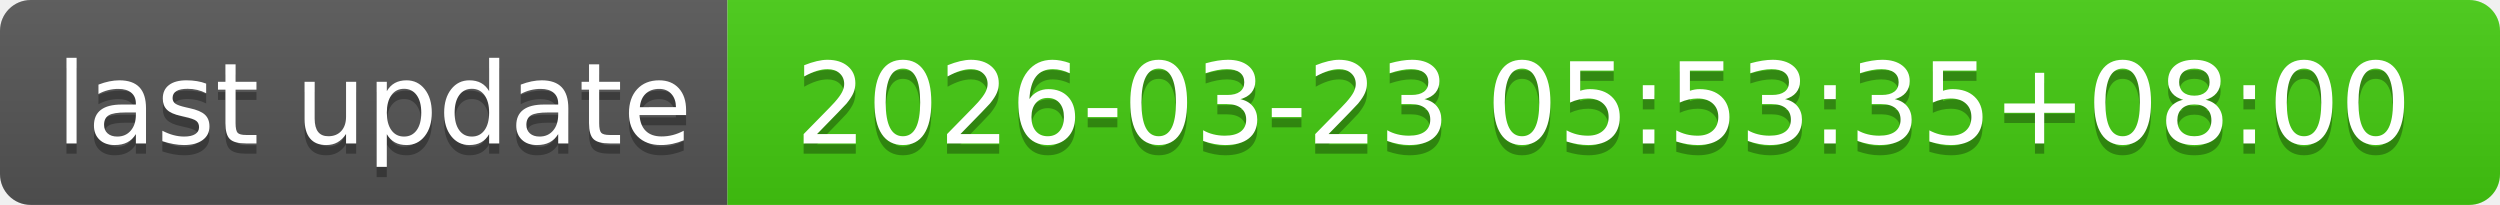
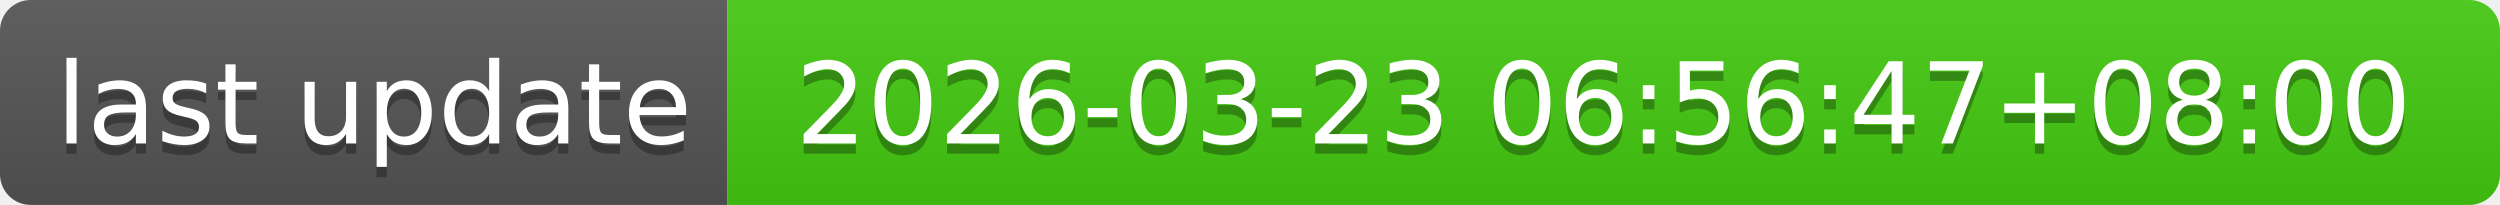
- <svg xmlns="http://www.w3.org/2000/svg" width="244" height="20" role="img" aria-label="last update: 2026-03-23 05:53:35+08:00">
+ <svg xmlns="http://www.w3.org/2000/svg" width="244" height="20" role="img" aria-label="last update: 2026-03-23 06:56:47+08:00">
  <linearGradient id="s" x2="0" y2="100%">
    <stop offset="0" stop-color="#bbb" stop-opacity=".1" />
    <stop offset="1" stop-opacity=".1" />
  </linearGradient>
  <clipPath id="r">
    <rect width="244" height="20" rx="3" fill="#fff" />
  </clipPath>
  <g clip-path="url(#r)">
    <rect width="71" height="20" fill="#555" />
    <rect x="71" width="173" height="20" fill="#4c1" />
    <rect width="244" height="20" fill="url(#s)" />
  </g>
  <g fill="#fff" text-anchor="middle" font-family="Verdana,Geneva,DejaVu Sans,sans-serif" text-rendering="geometricPrecision" font-size="110">
    <text aria-hidden="true" x="365" y="150" fill="#010101" fill-opacity=".3" transform="scale(.1)" textLength="610">last update</text>
    <text x="365" y="140" transform="scale(.1)" fill="#fff" textLength="610">last update</text>
-     <text aria-hidden="true" x="1565" y="150" fill="#010101" fill-opacity=".3" transform="scale(.1)" textLength="1630">2026-03-23 05:53:35+08:00</text>
-     <text x="1565" y="140" transform="scale(.1)" fill="#fff" textLength="1630">2026-03-23 05:53:35+08:00</text>
+     <text aria-hidden="true" x="1565" y="150" fill="#010101" fill-opacity=".3" transform="scale(.1)" textLength="1630">2026-03-23 06:56:47+08:00</text>
+     <text x="1565" y="140" transform="scale(.1)" fill="#fff" textLength="1630">2026-03-23 06:56:47+08:00</text>
  </g>
</svg>
